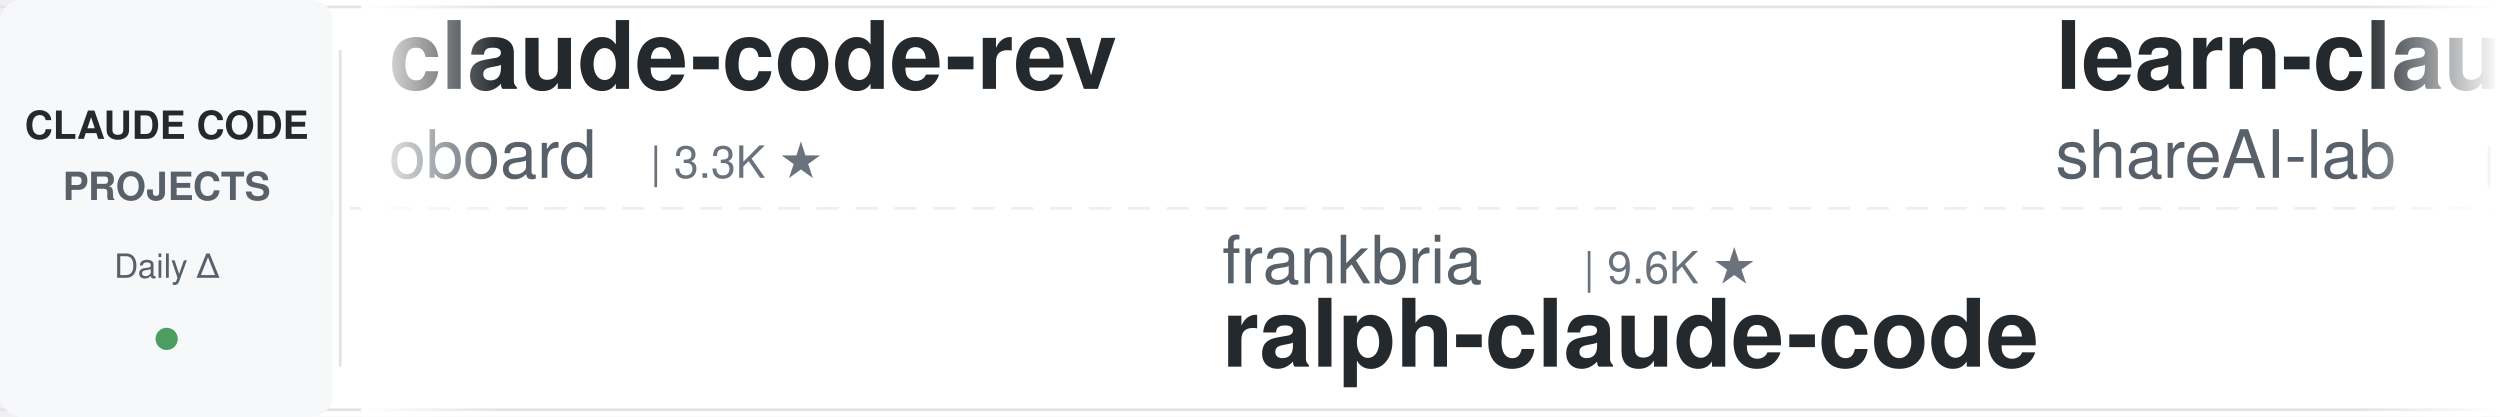
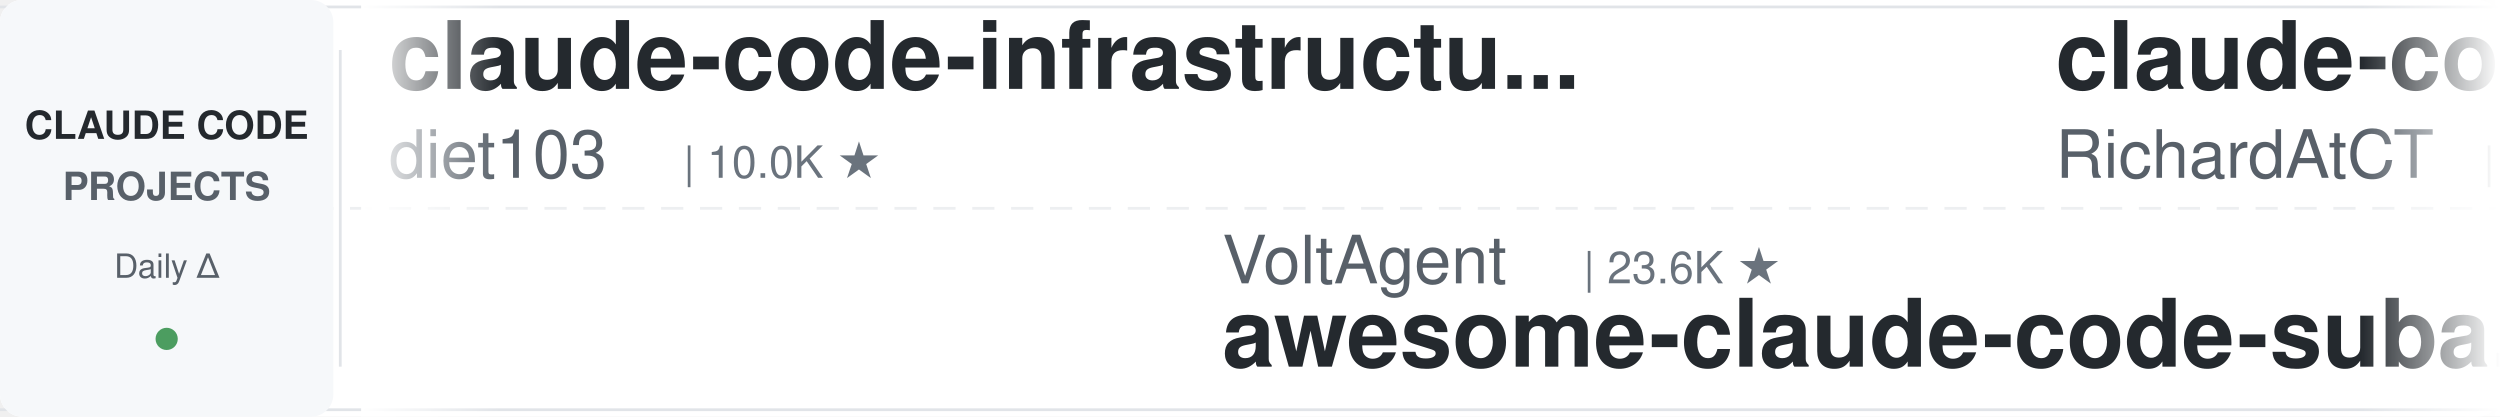
<svg xmlns="http://www.w3.org/2000/svg" width="900" height="150">
  <defs>
    <linearGradient id="leftFade" x1="0%" y1="0%" x2="100%" y2="0%">
      <stop offset="0%" style="stop-color:#ffffff;stop-opacity:1" />
      <stop offset="100%" style="stop-color:#ffffff;stop-opacity:0" />
    </linearGradient>
    <linearGradient id="rightFade" x1="0%" y1="0%" x2="100%" y2="0%">
      <stop offset="0%" style="stop-color:#ffffff;stop-opacity:0" />
      <stop offset="100%" style="stop-color:#ffffff;stop-opacity:1" />
    </linearGradient>
  </defs>
  <rect width="900" height="150" fill="#ffffff" rx="8" />
  <rect x="0" y="2" width="900" height="1" fill="#e1e4e8" />
  <rect x="0" y="147" width="900" height="1" fill="#e1e4e8" />
  <line x1="0" y1="75" x2="900" y2="75" stroke="#e1e4e8" stroke-width="1" stroke-dasharray="8 6" opacity="0.6" />
  <rect x="0" y="0" width="120" height="150" fill="#f6f8fa" rx="8" />
  <text x="60" y="50" font-family="-apple-system, BlinkMacSystemFont, 'Segoe UI', Helvetica, Arial, sans-serif" font-size="14" font-weight="600" fill="#24292e" text-anchor="middle">CLAUDE CODE</text>
  <text x="60" y="72" font-family="-apple-system, BlinkMacSystemFont, 'Segoe UI', Helvetica, Arial, sans-serif" font-size="14" font-weight="600" fill="#586069" text-anchor="middle">PROJECTS</text>
  <text x="60" y="100" font-family="-apple-system, BlinkMacSystemFont, 'Segoe UI', Helvetica, Arial, sans-serif" font-size="12" font-weight="500" fill="#586069" text-anchor="middle">Daily Δ</text>
  <circle cx="60" cy="122" r="4" fill="#22863a" opacity="0.8" />
  <rect x="122" y="18" width="1" height="114" fill="#e1e4e8" />
  <clipPath id="tickerClip">
    <rect x="130" y="0" width="770" height="150" />
  </clipPath>
  <g clip-path="url(#tickerClip)">
    <g id="tickerItems">
      <animateTransform attributeName="transform" attributeType="XML" type="translate" from="0 0" to="-3000 0" dur="54s" repeatCount="indefinite" />
      <g transform="translate(0, 0)">
-         <text x="140" y="32" font-family="-apple-system, BlinkMacSystemFont, 'Segoe UI', Helvetica, Arial, sans-serif" font-size="34" font-weight="600" fill="#24292e">claude-code-rev</text>
-         <text x="140" y="64" font-family="-apple-system, BlinkMacSystemFont, 'Segoe UI', Helvetica, Arial, sans-serif" font-size="24" font-weight="400" fill="#586069">oboard</text>
-         <text x="234" y="64" font-family="-apple-system, BlinkMacSystemFont, 'Segoe UI', Helvetica, Arial, sans-serif" font-size="16" font-weight="500" fill="#6a737d">| 3.3K ★</text>
+         <text x="140" y="32" font-family="-apple-system, BlinkMacSystemFont, 'Segoe UI', Helvetica, Arial, sans-serif" font-size="34" font-weight="600" fill="#24292e">claude-code-infrastructu...</text>
+         <text x="140" y="64" font-family="-apple-system, BlinkMacSystemFont, 'Segoe UI', Helvetica, Arial, sans-serif" font-size="24" font-weight="400" fill="#586069">diet103</text>
+         <text x="246" y="64" font-family="-apple-system, BlinkMacSystemFont, 'Segoe UI', Helvetica, Arial, sans-serif" font-size="16" font-weight="500" fill="#6a737d">| 10.0K ★</text>
      </g>
      <g transform="translate(300, 0)">
-         <text x="140" y="102" font-family="-apple-system, BlinkMacSystemFont, 'Segoe UI', Helvetica, Arial, sans-serif" font-size="24" font-weight="400" fill="#586069">frankbria</text>
-         <text x="270" y="102" font-family="-apple-system, BlinkMacSystemFont, 'Segoe UI', Helvetica, Arial, sans-serif" font-size="16" font-weight="500" fill="#6a737d">| 9.6K ★</text>
-         <text x="140" y="132" font-family="-apple-system, BlinkMacSystemFont, 'Segoe UI', Helvetica, Arial, sans-serif" font-size="34" font-weight="600" fill="#24292e">ralph-claude-code</text>
+         <text x="140" y="102" font-family="-apple-system, BlinkMacSystemFont, 'Segoe UI', Helvetica, Arial, sans-serif" font-size="24" font-weight="400" fill="#586069">VoltAgent</text>
+         <text x="270" y="102" font-family="-apple-system, BlinkMacSystemFont, 'Segoe UI', Helvetica, Arial, sans-serif" font-size="16" font-weight="500" fill="#6a737d">| 23.6K ★</text>
+         <text x="140" y="132" font-family="-apple-system, BlinkMacSystemFont, 'Segoe UI', Helvetica, Arial, sans-serif" font-size="34" font-weight="600" fill="#24292e">awesome-claude-code-suba...</text>
      </g>
      <g transform="translate(600, 0)">
-         <text x="140" y="32" font-family="-apple-system, BlinkMacSystemFont, 'Segoe UI', Helvetica, Arial, sans-serif" font-size="34" font-weight="600" fill="#24292e">learn-claude-code</text>
-         <text x="140" y="64" font-family="-apple-system, BlinkMacSystemFont, 'Segoe UI', Helvetica, Arial, sans-serif" font-size="24" font-weight="400" fill="#586069">shareAI-lab</text>
-         <text x="294" y="64" font-family="-apple-system, BlinkMacSystemFont, 'Segoe UI', Helvetica, Arial, sans-serif" font-size="16" font-weight="500" fill="#6a737d">| 71.8K ★</text>
+         <text x="140" y="32" font-family="-apple-system, BlinkMacSystemFont, 'Segoe UI', Helvetica, Arial, sans-serif" font-size="34" font-weight="600" fill="#24292e">claude-code-telegram</text>
+         <text x="140" y="64" font-family="-apple-system, BlinkMacSystemFont, 'Segoe UI', Helvetica, Arial, sans-serif" font-size="24" font-weight="400" fill="#586069">RichardAtCT</text>
+         <text x="294" y="64" font-family="-apple-system, BlinkMacSystemFont, 'Segoe UI', Helvetica, Arial, sans-serif" font-size="16" font-weight="500" fill="#6a737d">| 2.7K ★</text>
      </g>
      <g transform="translate(900, 0)">
-         <text x="140" y="102" font-family="-apple-system, BlinkMacSystemFont, 'Segoe UI', Helvetica, Arial, sans-serif" font-size="24" font-weight="400" fill="#586069">davila7</text>
-         <text x="246" y="102" font-family="-apple-system, BlinkMacSystemFont, 'Segoe UI', Helvetica, Arial, sans-serif" font-size="16" font-weight="500" fill="#6a737d">| 29.8K ★</text>
-         <text x="140" y="132" font-family="-apple-system, BlinkMacSystemFont, 'Segoe UI', Helvetica, Arial, sans-serif" font-size="34" font-weight="600" fill="#24292e">claude-code-templates</text>
+         <text x="140" y="102" font-family="-apple-system, BlinkMacSystemFont, 'Segoe UI', Helvetica, Arial, sans-serif" font-size="24" font-weight="400" fill="#586069">andrew-kramer-inno</text>
+         <text x="378" y="102" font-family="-apple-system, BlinkMacSystemFont, 'Segoe UI', Helvetica, Arial, sans-serif" font-size="16" font-weight="500" fill="#6a737d">| 594 ★</text>
+         <text x="140" y="132" font-family="-apple-system, BlinkMacSystemFont, 'Segoe UI', Helvetica, Arial, sans-serif" font-size="34" font-weight="600" fill="#24292e">claude-code-source-build</text>
      </g>
      <g transform="translate(1200, 0)">
-         <text x="140" y="32" font-family="-apple-system, BlinkMacSystemFont, 'Segoe UI', Helvetica, Arial, sans-serif" font-size="34" font-weight="600" fill="#24292e">andrej-karpathy-skills</text>
-         <text x="140" y="64" font-family="-apple-system, BlinkMacSystemFont, 'Segoe UI', Helvetica, Arial, sans-serif" font-size="24" font-weight="400" fill="#586069">multica-ai</text>
-         <text x="282" y="64" font-family="-apple-system, BlinkMacSystemFont, 'Segoe UI', Helvetica, Arial, sans-serif" font-size="16" font-weight="500" fill="#6a737d">| 195.1K ★</text>
+         <text x="140" y="32" font-family="-apple-system, BlinkMacSystemFont, 'Segoe UI', Helvetica, Arial, sans-serif" font-size="34" font-weight="600" fill="#24292e">my-claude-code-setup</text>
+         <text x="140" y="64" font-family="-apple-system, BlinkMacSystemFont, 'Segoe UI', Helvetica, Arial, sans-serif" font-size="24" font-weight="400" fill="#586069">centminmod</text>
+         <text x="282" y="64" font-family="-apple-system, BlinkMacSystemFont, 'Segoe UI', Helvetica, Arial, sans-serif" font-size="16" font-weight="500" fill="#6a737d">| 2.5K ★</text>
      </g>
      <g transform="translate(1500, 0)">
-         <text x="140" y="102" font-family="-apple-system, BlinkMacSystemFont, 'Segoe UI', Helvetica, Arial, sans-serif" font-size="24" font-weight="400" fill="#586069">Piebald-AI</text>
-         <text x="282" y="102" font-family="-apple-system, BlinkMacSystemFont, 'Segoe UI', Helvetica, Arial, sans-serif" font-size="16" font-weight="500" fill="#6a737d">| 11.9K ★</text>
-         <text x="140" y="132" font-family="-apple-system, BlinkMacSystemFont, 'Segoe UI', Helvetica, Arial, sans-serif" font-size="34" font-weight="600" fill="#24292e">claude-code-system-promp...</text>
+         <text x="140" y="102" font-family="-apple-system, BlinkMacSystemFont, 'Segoe UI', Helvetica, Arial, sans-serif" font-size="24" font-weight="400" fill="#586069">Cranot</text>
+         <text x="234" y="102" font-family="-apple-system, BlinkMacSystemFont, 'Segoe UI', Helvetica, Arial, sans-serif" font-size="16" font-weight="500" fill="#6a737d">| 2.8K ★</text>
+         <text x="140" y="132" font-family="-apple-system, BlinkMacSystemFont, 'Segoe UI', Helvetica, Arial, sans-serif" font-size="34" font-weight="600" fill="#24292e">claude-code-guide</text>
      </g>
      <g transform="translate(1800, 0)">
-         <text x="140" y="32" font-family="-apple-system, BlinkMacSystemFont, 'Segoe UI', Helvetica, Arial, sans-serif" font-size="34" font-weight="600" fill="#24292e">claude-code-action</text>
-         <text x="140" y="64" font-family="-apple-system, BlinkMacSystemFont, 'Segoe UI', Helvetica, Arial, sans-serif" font-size="24" font-weight="400" fill="#586069">anthropics</text>
-         <text x="282" y="64" font-family="-apple-system, BlinkMacSystemFont, 'Segoe UI', Helvetica, Arial, sans-serif" font-size="16" font-weight="500" fill="#6a737d">| 8.4K ★</text>
+         <text x="140" y="32" font-family="-apple-system, BlinkMacSystemFont, 'Segoe UI', Helvetica, Arial, sans-serif" font-size="34" font-weight="600" fill="#24292e">oh-my-claudecode</text>
+         <text x="140" y="64" font-family="-apple-system, BlinkMacSystemFont, 'Segoe UI', Helvetica, Arial, sans-serif" font-size="24" font-weight="400" fill="#586069">Yeachan-Heo</text>
+         <text x="294" y="64" font-family="-apple-system, BlinkMacSystemFont, 'Segoe UI', Helvetica, Arial, sans-serif" font-size="16" font-weight="500" fill="#6a737d">| 38.0K ★</text>
      </g>
      <g transform="translate(2100, 0)">
-         <text x="140" y="102" font-family="-apple-system, BlinkMacSystemFont, 'Segoe UI', Helvetica, Arial, sans-serif" font-size="24" font-weight="400" fill="#586069">LING71671</text>
-         <text x="270" y="102" font-family="-apple-system, BlinkMacSystemFont, 'Segoe UI', Helvetica, Arial, sans-serif" font-size="16" font-weight="500" fill="#6a737d">| 925 ★</text>
-         <text x="140" y="132" font-family="-apple-system, BlinkMacSystemFont, 'Segoe UI', Helvetica, Arial, sans-serif" font-size="34" font-weight="600" fill="#24292e">Open-ClaudeCode</text>
+         <text x="140" y="102" font-family="-apple-system, BlinkMacSystemFont, 'Segoe UI', Helvetica, Arial, sans-serif" font-size="24" font-weight="400" fill="#586069">VILA-Lab</text>
+         <text x="258" y="102" font-family="-apple-system, BlinkMacSystemFont, 'Segoe UI', Helvetica, Arial, sans-serif" font-size="16" font-weight="500" fill="#6a737d">| 2.0K ★</text>
+         <text x="140" y="132" font-family="-apple-system, BlinkMacSystemFont, 'Segoe UI', Helvetica, Arial, sans-serif" font-size="34" font-weight="600" fill="#24292e">Dive-into-Claude-Code</text>
      </g>
      <g transform="translate(2400, 0)">
-         <text x="140" y="32" font-family="-apple-system, BlinkMacSystemFont, 'Segoe UI', Helvetica, Arial, sans-serif" font-size="34" font-weight="600" fill="#24292e">claude-code-local</text>
-         <text x="140" y="64" font-family="-apple-system, BlinkMacSystemFont, 'Segoe UI', Helvetica, Arial, sans-serif" font-size="24" font-weight="400" fill="#586069">nicedreamzapp</text>
-         <text x="318" y="64" font-family="-apple-system, BlinkMacSystemFont, 'Segoe UI', Helvetica, Arial, sans-serif" font-size="16" font-weight="500" fill="#6a737d">| 3.0K ★</text>
+         <text x="140" y="32" font-family="-apple-system, BlinkMacSystemFont, 'Segoe UI', Helvetica, Arial, sans-serif" font-size="34" font-weight="600" fill="#24292e">claude-code-system-promp...</text>
+         <text x="140" y="64" font-family="-apple-system, BlinkMacSystemFont, 'Segoe UI', Helvetica, Arial, sans-serif" font-size="24" font-weight="400" fill="#586069">Piebald-AI</text>
+         <text x="282" y="64" font-family="-apple-system, BlinkMacSystemFont, 'Segoe UI', Helvetica, Arial, sans-serif" font-size="16" font-weight="500" fill="#6a737d">| 12.0K ★</text>
      </g>
      <g transform="translate(2700, 0)">
-         <text x="140" y="102" font-family="-apple-system, BlinkMacSystemFont, 'Segoe UI', Helvetica, Arial, sans-serif" font-size="24" font-weight="400" fill="#586069">xu-xiang</text>
-         <text x="258" y="102" font-family="-apple-system, BlinkMacSystemFont, 'Segoe UI', Helvetica, Arial, sans-serif" font-size="16" font-weight="500" fill="#6a737d">| 1.7K ★</text>
-         <text x="140" y="132" font-family="-apple-system, BlinkMacSystemFont, 'Segoe UI', Helvetica, Arial, sans-serif" font-size="34" font-weight="600" fill="#24292e">everything-claude-code-z...</text>
+         <text x="140" y="102" font-family="-apple-system, BlinkMacSystemFont, 'Segoe UI', Helvetica, Arial, sans-serif" font-size="24" font-weight="400" fill="#586069">AprilNEA</text>
+         <text x="258" y="102" font-family="-apple-system, BlinkMacSystemFont, 'Segoe UI', Helvetica, Arial, sans-serif" font-size="16" font-weight="500" fill="#6a737d">| 392 ★</text>
+         <text x="140" y="132" font-family="-apple-system, BlinkMacSystemFont, 'Segoe UI', Helvetica, Arial, sans-serif" font-size="34" font-weight="600" fill="#24292e">claude-code-source</text>
      </g>
      <g transform="translate(3000, 0)">
-         <text x="140" y="32" font-family="-apple-system, BlinkMacSystemFont, 'Segoe UI', Helvetica, Arial, sans-serif" font-size="34" font-weight="600" fill="#24292e">claude-code-rev</text>
-         <text x="140" y="64" font-family="-apple-system, BlinkMacSystemFont, 'Segoe UI', Helvetica, Arial, sans-serif" font-size="24" font-weight="400" fill="#586069">oboard</text>
-         <text x="234" y="64" font-family="-apple-system, BlinkMacSystemFont, 'Segoe UI', Helvetica, Arial, sans-serif" font-size="16" font-weight="500" fill="#6a737d">| 3.3K ★</text>
+         <text x="140" y="32" font-family="-apple-system, BlinkMacSystemFont, 'Segoe UI', Helvetica, Arial, sans-serif" font-size="34" font-weight="600" fill="#24292e">claude-code-infrastructu...</text>
+         <text x="140" y="64" font-family="-apple-system, BlinkMacSystemFont, 'Segoe UI', Helvetica, Arial, sans-serif" font-size="24" font-weight="400" fill="#586069">diet103</text>
+         <text x="246" y="64" font-family="-apple-system, BlinkMacSystemFont, 'Segoe UI', Helvetica, Arial, sans-serif" font-size="16" font-weight="500" fill="#6a737d">| 10.0K ★</text>
      </g>
      <g transform="translate(3300, 0)">
-         <text x="140" y="102" font-family="-apple-system, BlinkMacSystemFont, 'Segoe UI', Helvetica, Arial, sans-serif" font-size="24" font-weight="400" fill="#586069">frankbria</text>
-         <text x="270" y="102" font-family="-apple-system, BlinkMacSystemFont, 'Segoe UI', Helvetica, Arial, sans-serif" font-size="16" font-weight="500" fill="#6a737d">| 9.6K ★</text>
-         <text x="140" y="132" font-family="-apple-system, BlinkMacSystemFont, 'Segoe UI', Helvetica, Arial, sans-serif" font-size="34" font-weight="600" fill="#24292e">ralph-claude-code</text>
+         <text x="140" y="102" font-family="-apple-system, BlinkMacSystemFont, 'Segoe UI', Helvetica, Arial, sans-serif" font-size="24" font-weight="400" fill="#586069">VoltAgent</text>
+         <text x="270" y="102" font-family="-apple-system, BlinkMacSystemFont, 'Segoe UI', Helvetica, Arial, sans-serif" font-size="16" font-weight="500" fill="#6a737d">| 23.6K ★</text>
+         <text x="140" y="132" font-family="-apple-system, BlinkMacSystemFont, 'Segoe UI', Helvetica, Arial, sans-serif" font-size="34" font-weight="600" fill="#24292e">awesome-claude-code-suba...</text>
      </g>
      <g transform="translate(3600, 0)">
-         <text x="140" y="32" font-family="-apple-system, BlinkMacSystemFont, 'Segoe UI', Helvetica, Arial, sans-serif" font-size="34" font-weight="600" fill="#24292e">learn-claude-code</text>
-         <text x="140" y="64" font-family="-apple-system, BlinkMacSystemFont, 'Segoe UI', Helvetica, Arial, sans-serif" font-size="24" font-weight="400" fill="#586069">shareAI-lab</text>
-         <text x="294" y="64" font-family="-apple-system, BlinkMacSystemFont, 'Segoe UI', Helvetica, Arial, sans-serif" font-size="16" font-weight="500" fill="#6a737d">| 71.8K ★</text>
+         <text x="140" y="32" font-family="-apple-system, BlinkMacSystemFont, 'Segoe UI', Helvetica, Arial, sans-serif" font-size="34" font-weight="600" fill="#24292e">claude-code-telegram</text>
+         <text x="140" y="64" font-family="-apple-system, BlinkMacSystemFont, 'Segoe UI', Helvetica, Arial, sans-serif" font-size="24" font-weight="400" fill="#586069">RichardAtCT</text>
+         <text x="294" y="64" font-family="-apple-system, BlinkMacSystemFont, 'Segoe UI', Helvetica, Arial, sans-serif" font-size="16" font-weight="500" fill="#6a737d">| 2.7K ★</text>
      </g>
      <g transform="translate(3900, 0)">
-         <text x="140" y="102" font-family="-apple-system, BlinkMacSystemFont, 'Segoe UI', Helvetica, Arial, sans-serif" font-size="24" font-weight="400" fill="#586069">davila7</text>
-         <text x="246" y="102" font-family="-apple-system, BlinkMacSystemFont, 'Segoe UI', Helvetica, Arial, sans-serif" font-size="16" font-weight="500" fill="#6a737d">| 29.8K ★</text>
-         <text x="140" y="132" font-family="-apple-system, BlinkMacSystemFont, 'Segoe UI', Helvetica, Arial, sans-serif" font-size="34" font-weight="600" fill="#24292e">claude-code-templates</text>
+         <text x="140" y="102" font-family="-apple-system, BlinkMacSystemFont, 'Segoe UI', Helvetica, Arial, sans-serif" font-size="24" font-weight="400" fill="#586069">andrew-kramer-inno</text>
+         <text x="378" y="102" font-family="-apple-system, BlinkMacSystemFont, 'Segoe UI', Helvetica, Arial, sans-serif" font-size="16" font-weight="500" fill="#6a737d">| 594 ★</text>
+         <text x="140" y="132" font-family="-apple-system, BlinkMacSystemFont, 'Segoe UI', Helvetica, Arial, sans-serif" font-size="34" font-weight="600" fill="#24292e">claude-code-source-build</text>
      </g>
    </g>
  </g>
  <rect x="130" y="0" width="50" height="150" fill="url(#leftFade)" />
  <rect x="850" y="0" width="50" height="150" fill="url(#rightFade)" />
</svg>
